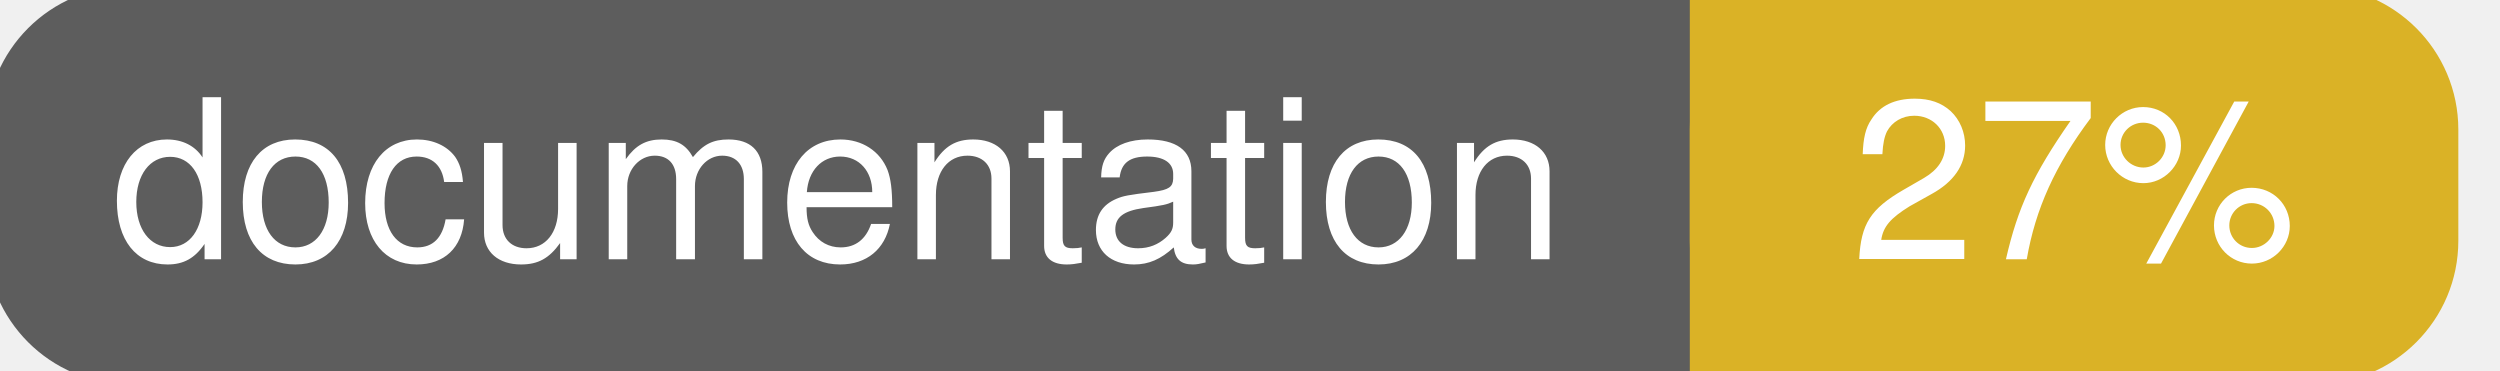
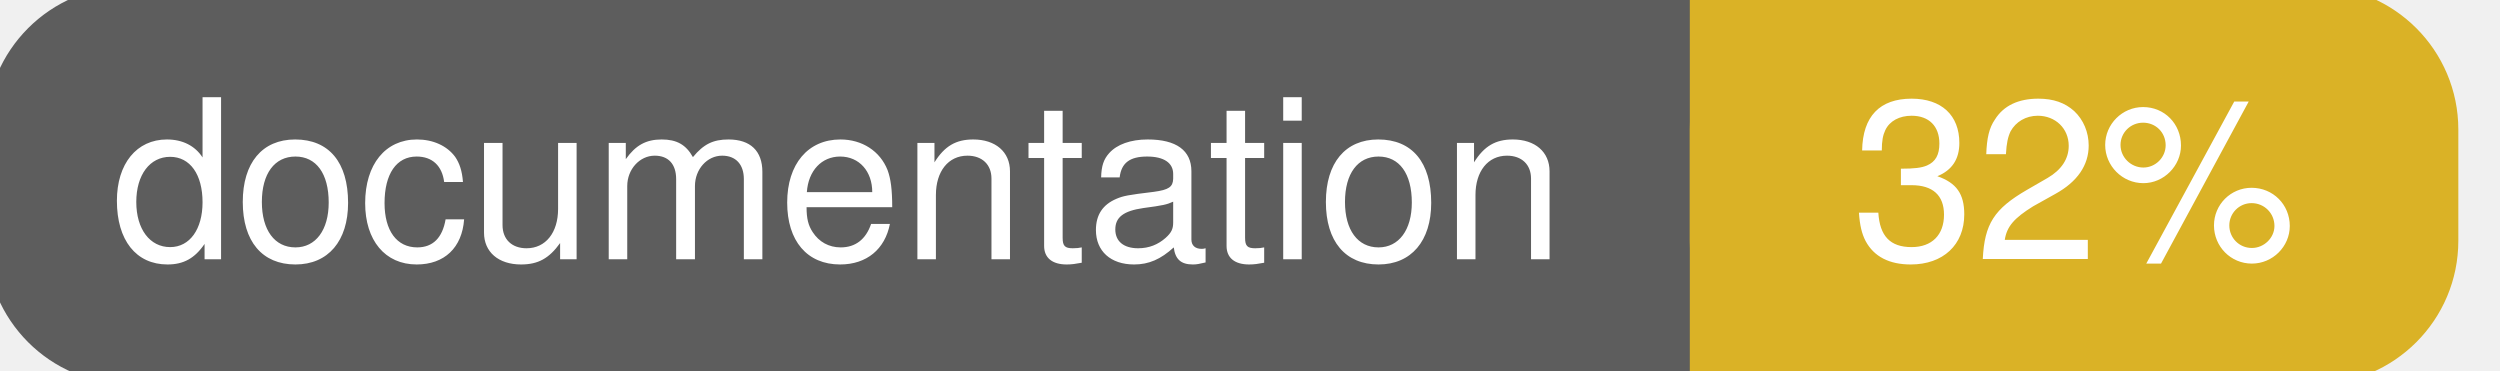
<svg xmlns="http://www.w3.org/2000/svg" width="135" height="20">
  <g>
    <rect id="svg_1" height="20" width="130" y="0" x="0" stroke-width="1.5" stroke="#5d5d5d" fill="#5d5d5d" rx="7" ry="7" />
    <rect id="svg_2" height="20" width="40" y="0" x="92" stroke-width="1.5" stroke="#dab226" fill="#dab226" rx="7" ry="7" />
    <rect id="svg_3" height="20" width="22" y="0" x="92" stroke-width="1.5" stroke="#dab226" fill="#dab226" />
    <text xml:space="preserve" text-anchor="start" font-family="Helvetica, Arial, sans-serif" font-size="12" id="svg_4" y="14" x="6" stroke-width="0" stroke="#5d5d5d" fill="#ffffff">documentation</text>
-     <text xml:space="preserve" text-anchor="middle" font-family="Helvetica, Arial, sans-serif" font-size="12" id="svg_5" y="14" x="112" stroke-width="0" stroke="#5d5d5d" fill="#ffffff" style="text-anchor: middle">27%</text>
+     <text xml:space="preserve" text-anchor="middle" font-family="Helvetica, Arial, sans-serif" font-size="12" id="svg_5" y="14" x="112" stroke-width="0" stroke="#5d5d5d" fill="#ffffff" style="text-anchor: middle">32%</text>
  </g>
</svg>
